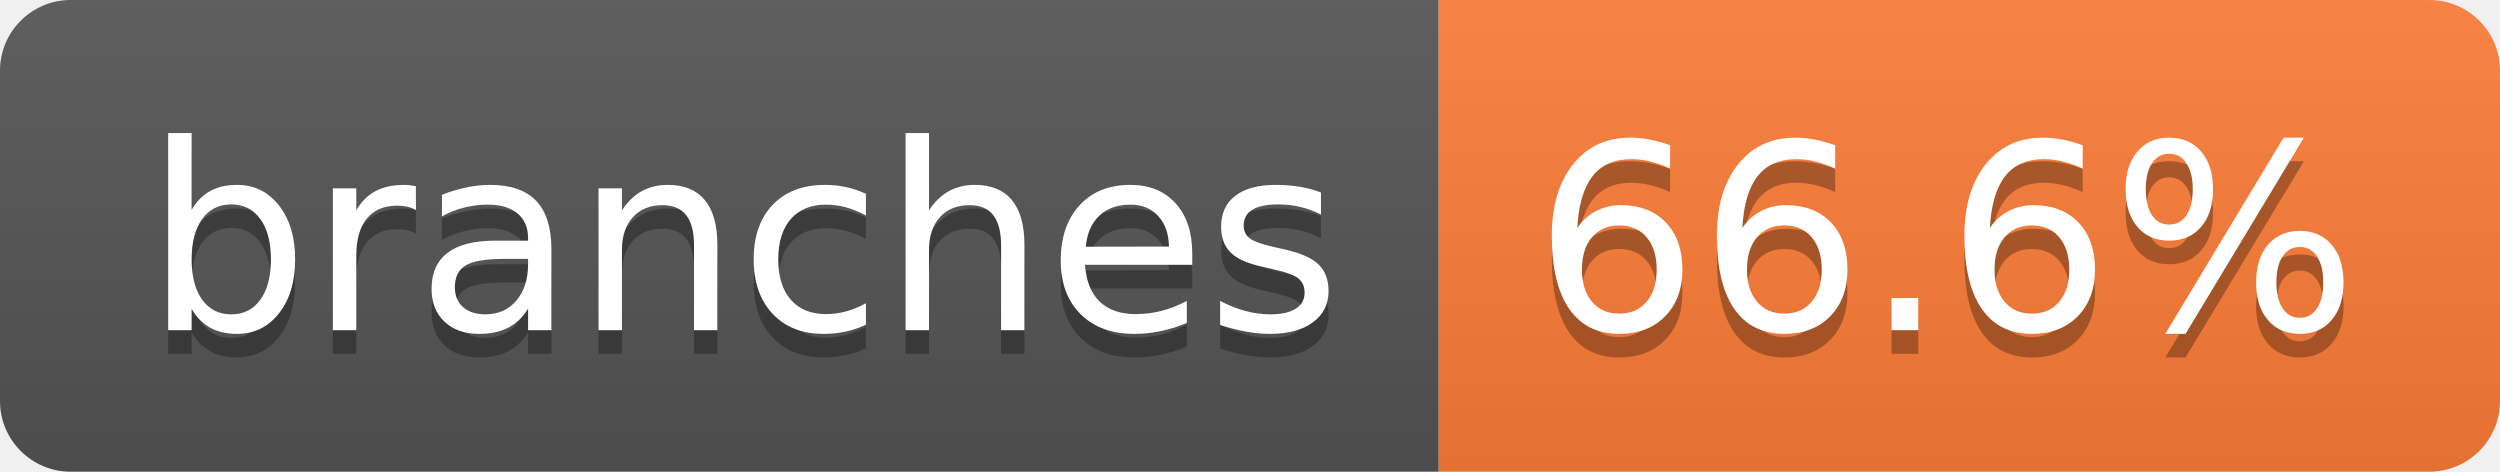
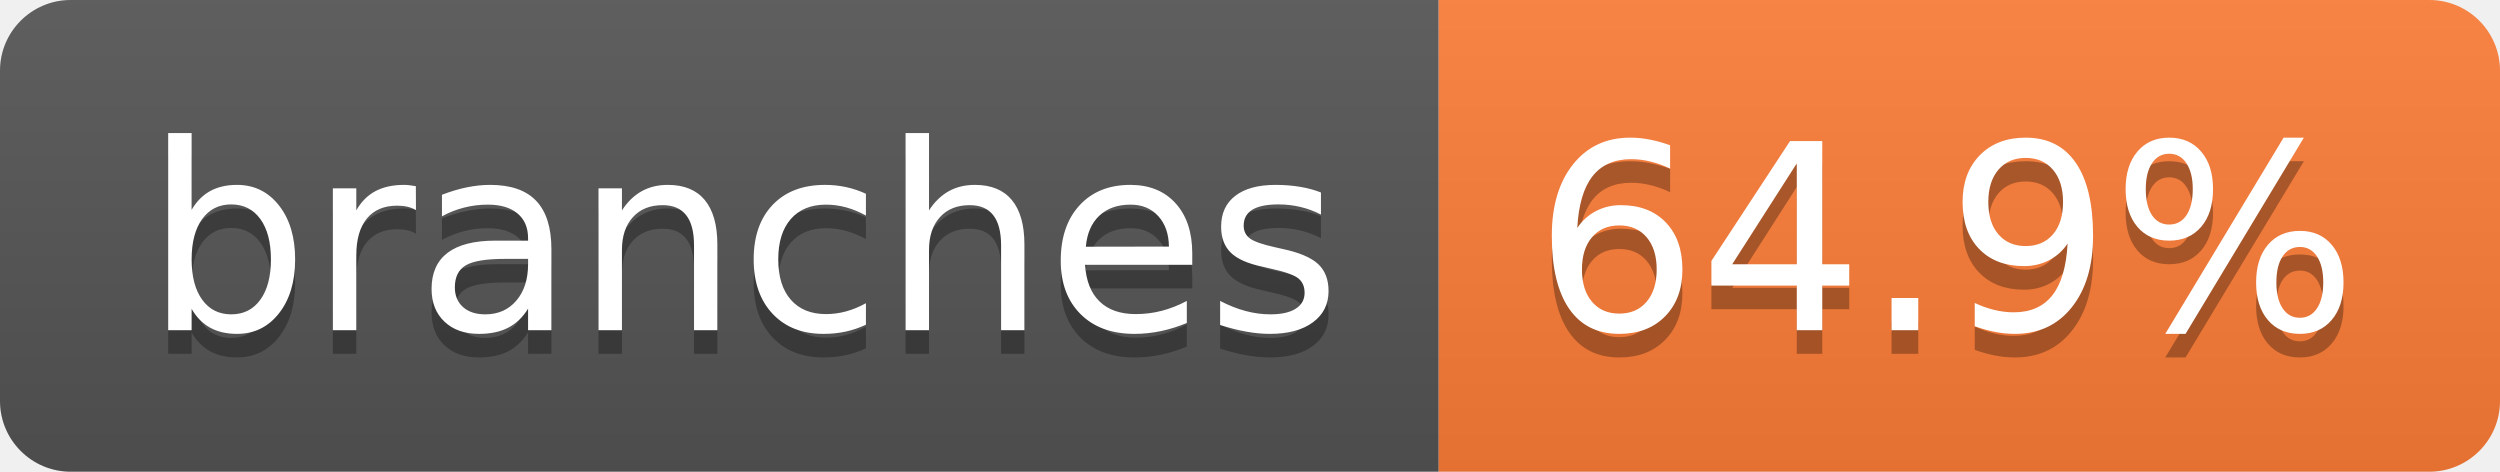
- <svg xmlns="http://www.w3.org/2000/svg" width="106" height="20" role="img" aria-label="branches: 66.6%">
+ <svg xmlns="http://www.w3.org/2000/svg" width="106" height="20" role="img" aria-label="branches: 64.9%">
  <linearGradient id="s" x2="0" y2="100%">
    <stop offset="0" stop-color="#bbb" stop-opacity=".1" />
    <stop offset="1" stop-opacity=".1" />
  </linearGradient>
  <clipPath id="r">
    <rect width="106" height="20" rx="3" fill="#fff" />
  </clipPath>
  <g clip-path="url(#r)">
    <rect width="61" height="20" fill="#555" />
    <rect x="61" width="45" height="20" fill="#fe7d37" />
    <rect width="106" height="20" fill="url(#s)" />
  </g>
  <g fill="#fff" text-anchor="middle" font-family="Verdana,Geneva,DejaVu Sans,sans-serif" text-rendering="geometricPrecision" font-size="110">
    <text aria-hidden="true" x="315" y="150" fill="#010101" fill-opacity=".3" transform="scale(.1)" textLength="507">branches</text>
    <text x="315" y="140" transform="scale(.1)" fill="#fff" textLength="507">branches</text>
-     <text aria-hidden="true" x="825" y="150" fill="#010101" fill-opacity=".3" transform="scale(.1)" textLength="350">66.6%</text>
-     <text x="825" y="140" transform="scale(.1)" fill="#fff" textLength="350">66.6%</text>
+     <text aria-hidden="true" x="825" y="150" fill="#010101" fill-opacity=".3" transform="scale(.1)" textLength="350">64.9%</text>
+     <text x="825" y="140" transform="scale(.1)" fill="#fff" textLength="350">64.9%</text>
  </g>
</svg>
